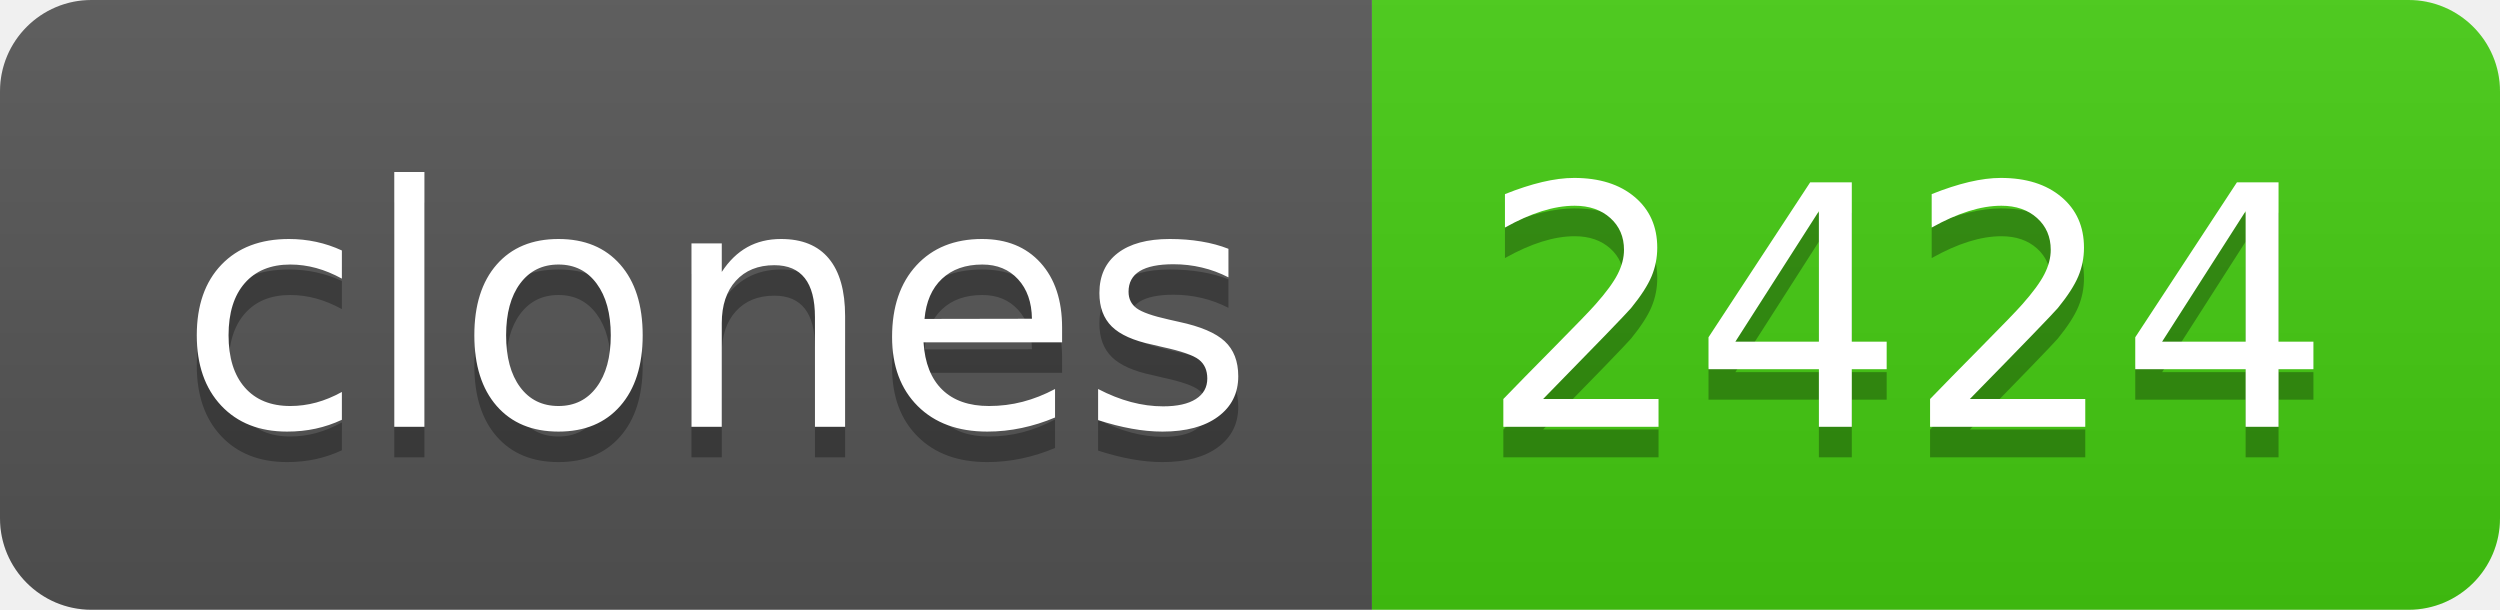
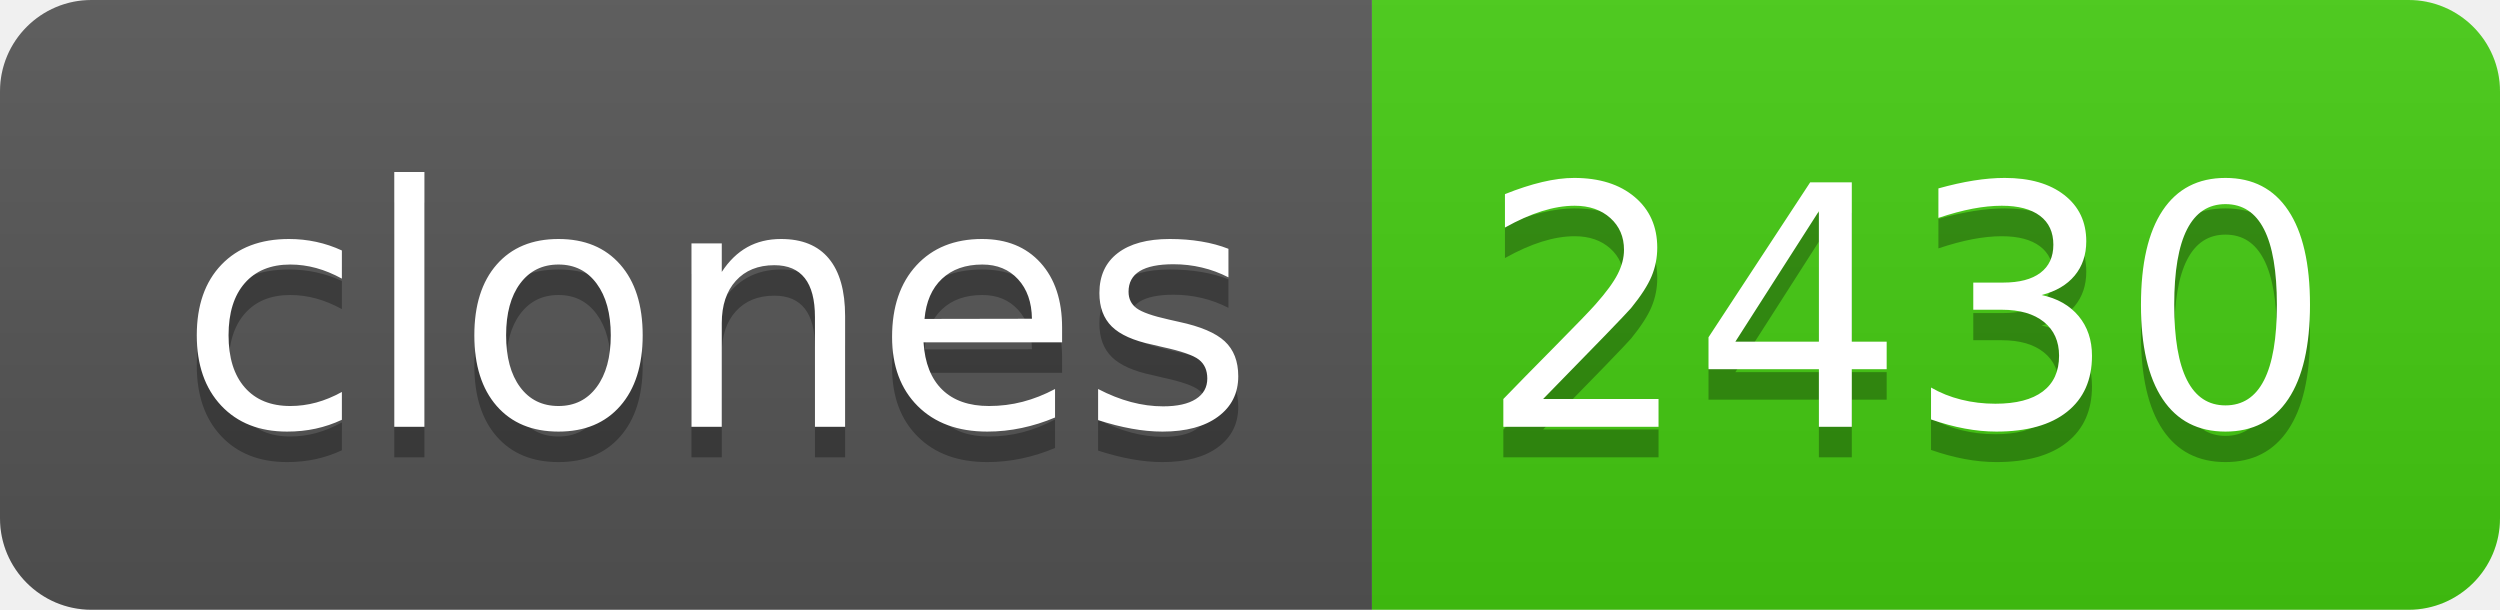
- <svg xmlns="http://www.w3.org/2000/svg" width="82" height="20" role="img" aria-label="clones: 2424">
+ <svg xmlns="http://www.w3.org/2000/svg" width="82" height="20" role="img" aria-label="clones: 2430">
  <linearGradient id="s" x2="0" y2="100%">
    <stop offset="0" stop-color="#bbb" stop-opacity=".1" />
    <stop offset="1" stop-opacity=".1" />
  </linearGradient>
  <clipPath id="r">
    <rect width="82" height="20" rx="3" fill="#fff" />
  </clipPath>
  <g clip-path="url(#r)">
    <rect width="45" height="20" fill="#555" />
    <rect x="45" width="37" height="20" fill="#4c1" />
    <rect width="82" height="20" fill="url(#s)" />
  </g>
  <g fill="#fff" text-anchor="middle" font-family="Verdana,Geneva,DejaVu Sans,sans-serif" text-rendering="geometricPrecision" font-size="110">
    <text aria-hidden="true" x="235" y="150" fill="#010101" fill-opacity=".3" transform="scale(.1)" textLength="350">clones</text>
    <text x="235" y="140" transform="scale(.1)" fill="#fff" textLength="350">clones</text>
-     <text aria-hidden="true" x="625" y="150" fill="#010101" fill-opacity=".3" transform="scale(.1)" textLength="270">2424</text>
-     <text x="625" y="140" transform="scale(.1)" fill="#fff" textLength="270">2424</text>
+     <text aria-hidden="true" x="625" y="150" fill="#010101" fill-opacity=".3" transform="scale(.1)" textLength="270">2430</text>
+     <text x="625" y="140" transform="scale(.1)" fill="#fff" textLength="270">2430</text>
  </g>
</svg>
